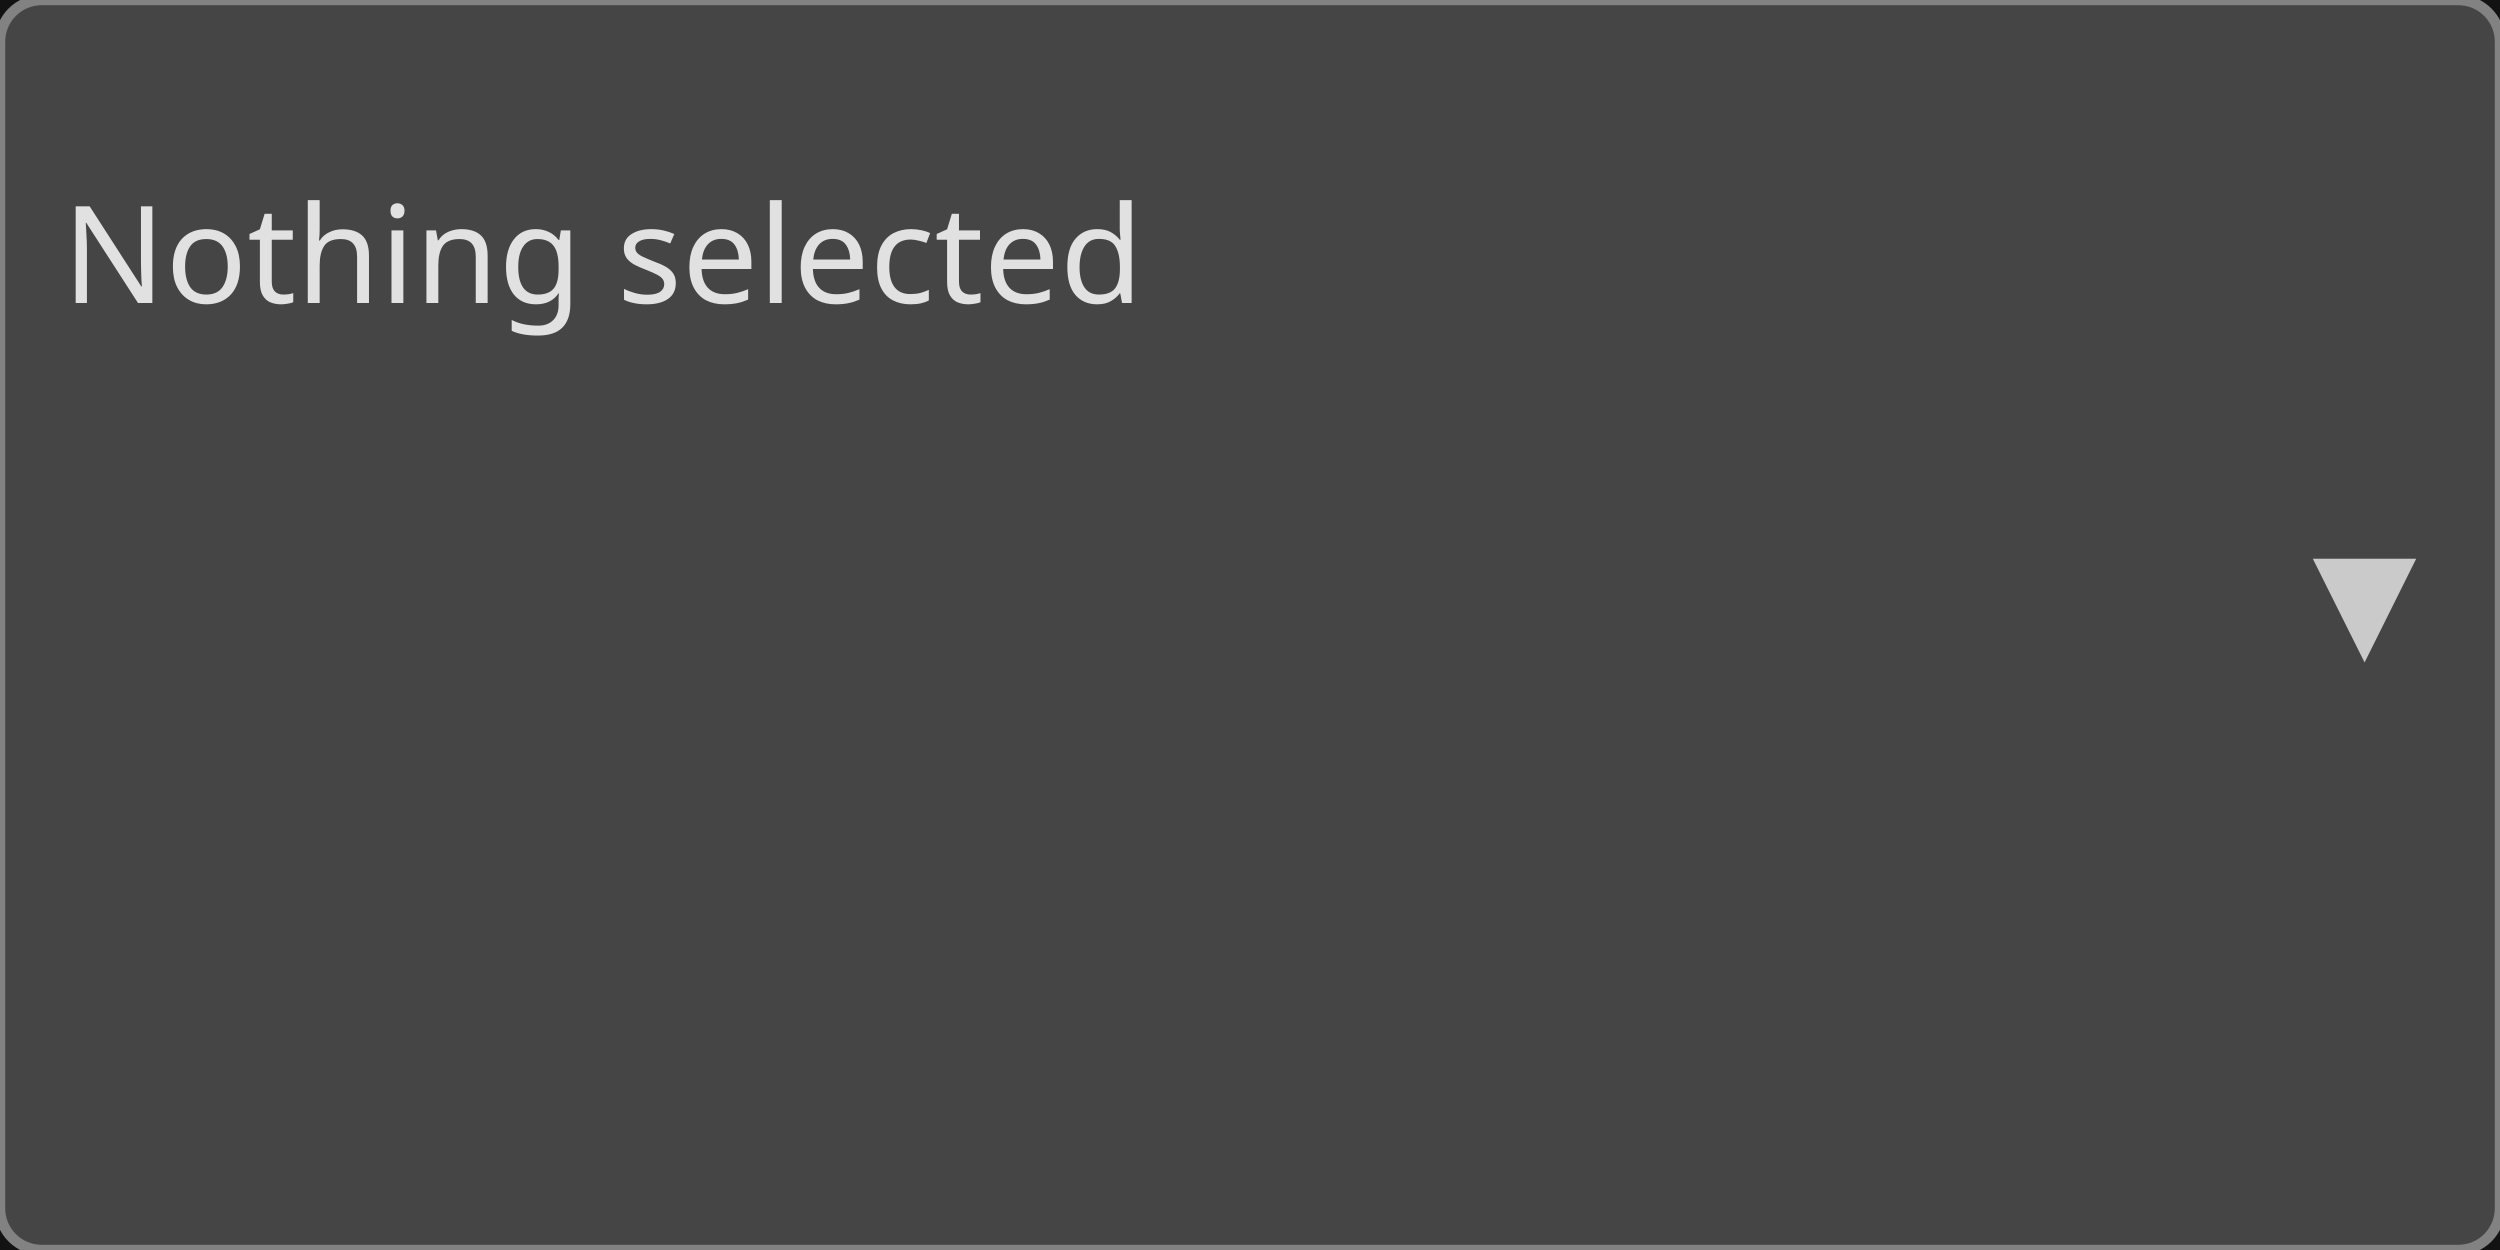
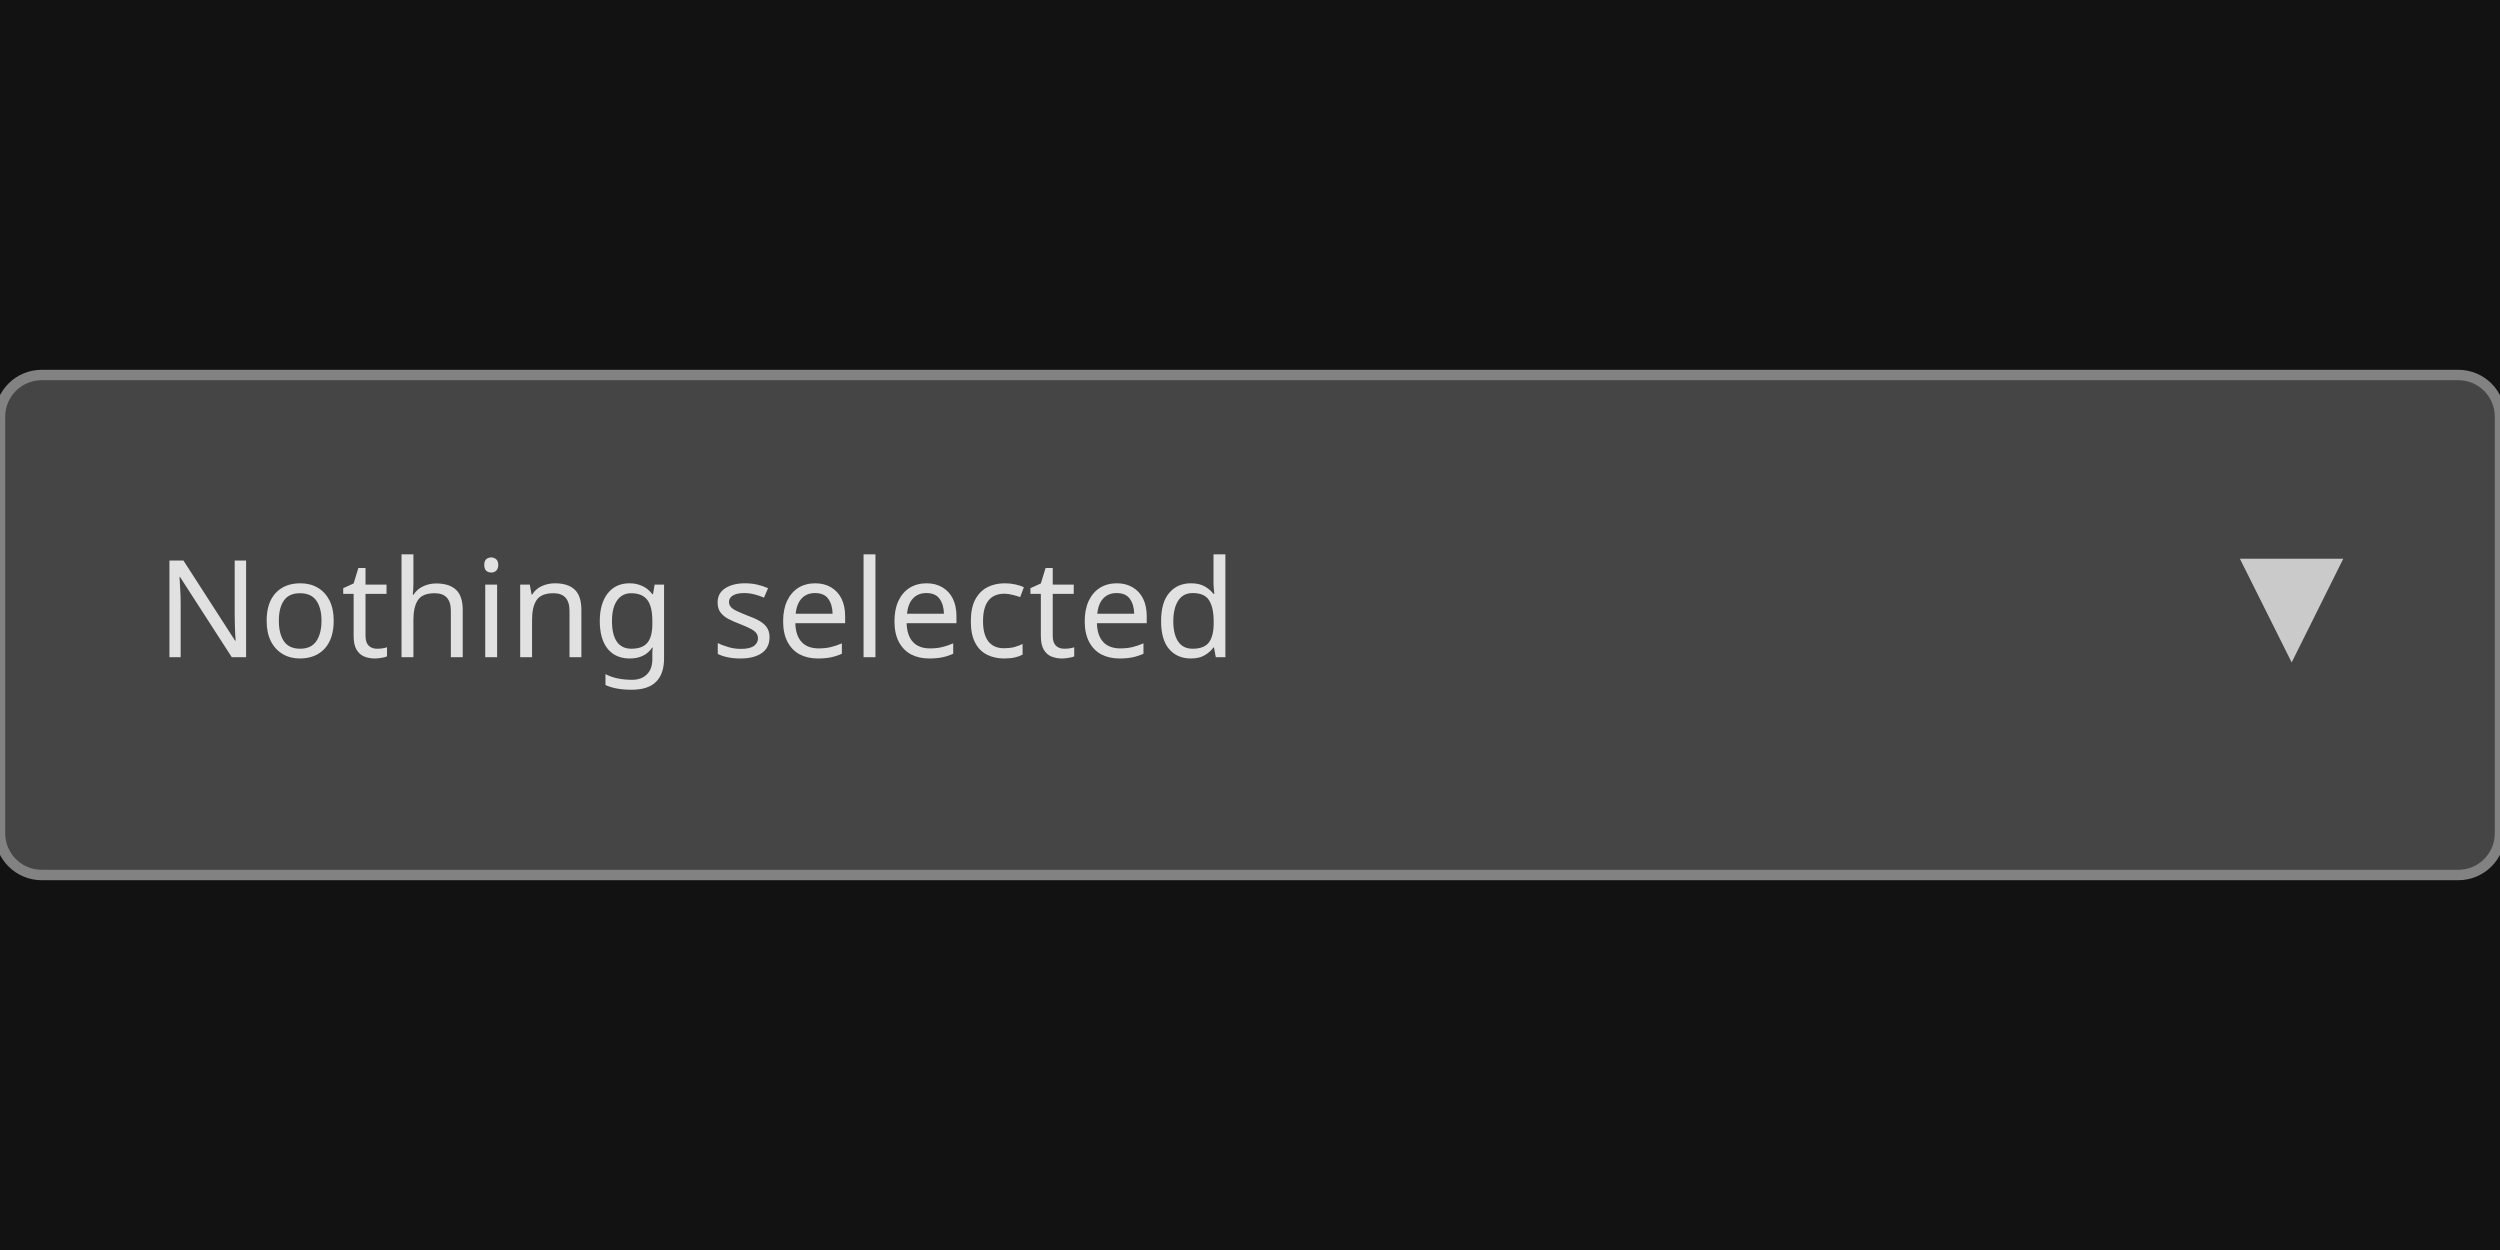
<svg xmlns="http://www.w3.org/2000/svg" width="240" height="120" viewBox="0 0 240 120">
  <rect x="0" y="0" width="240" height="120" fill="rgba(18,18,18,1.00)" />
-   <rect x="0" y="0" width="240" height="120" rx="4" ry="4" fill="rgba(69,69,69,1.00)" />
-   <rect x="0" y="0" width="240" height="120" rx="4" ry="4" fill="none" stroke="rgba(130,130,130,1.00)" stroke-width="1" />
-   <text x="6" y="19" dominant-baseline="text-before-edge" font-family="sans-serif" font-size="13" font-style="normal" font-weight="400" fill="rgba(225,225,225,1.00)">Nothing selected</text>
-   <text x="222" y="53" dominant-baseline="text-before-edge" font-family="sans-serif" font-size="13" font-style="normal" font-weight="400" fill="rgba(202,202,202,1.00)">▼</text>
+   <rect x="0" y="36" width="240" height="48" rx="4" ry="4" fill="rgba(69,69,69,1.00)" />
+   <rect x="0" y="36" width="240" height="48" rx="4" ry="4" fill="none" stroke="rgba(130,130,130,1.00)" stroke-width="1" />
+   <text x="15" y="53" dominant-baseline="text-before-edge" font-family="sans-serif" font-size="13" font-style="normal" font-weight="400" fill="rgba(225,225,225,1.00)">Nothing selected</text>
+   <text x="215" y="53" dominant-baseline="text-before-edge" font-family="sans-serif" font-size="13" font-style="normal" font-weight="400" fill="rgba(202,202,202,1.00)">▼</text>
</svg>
